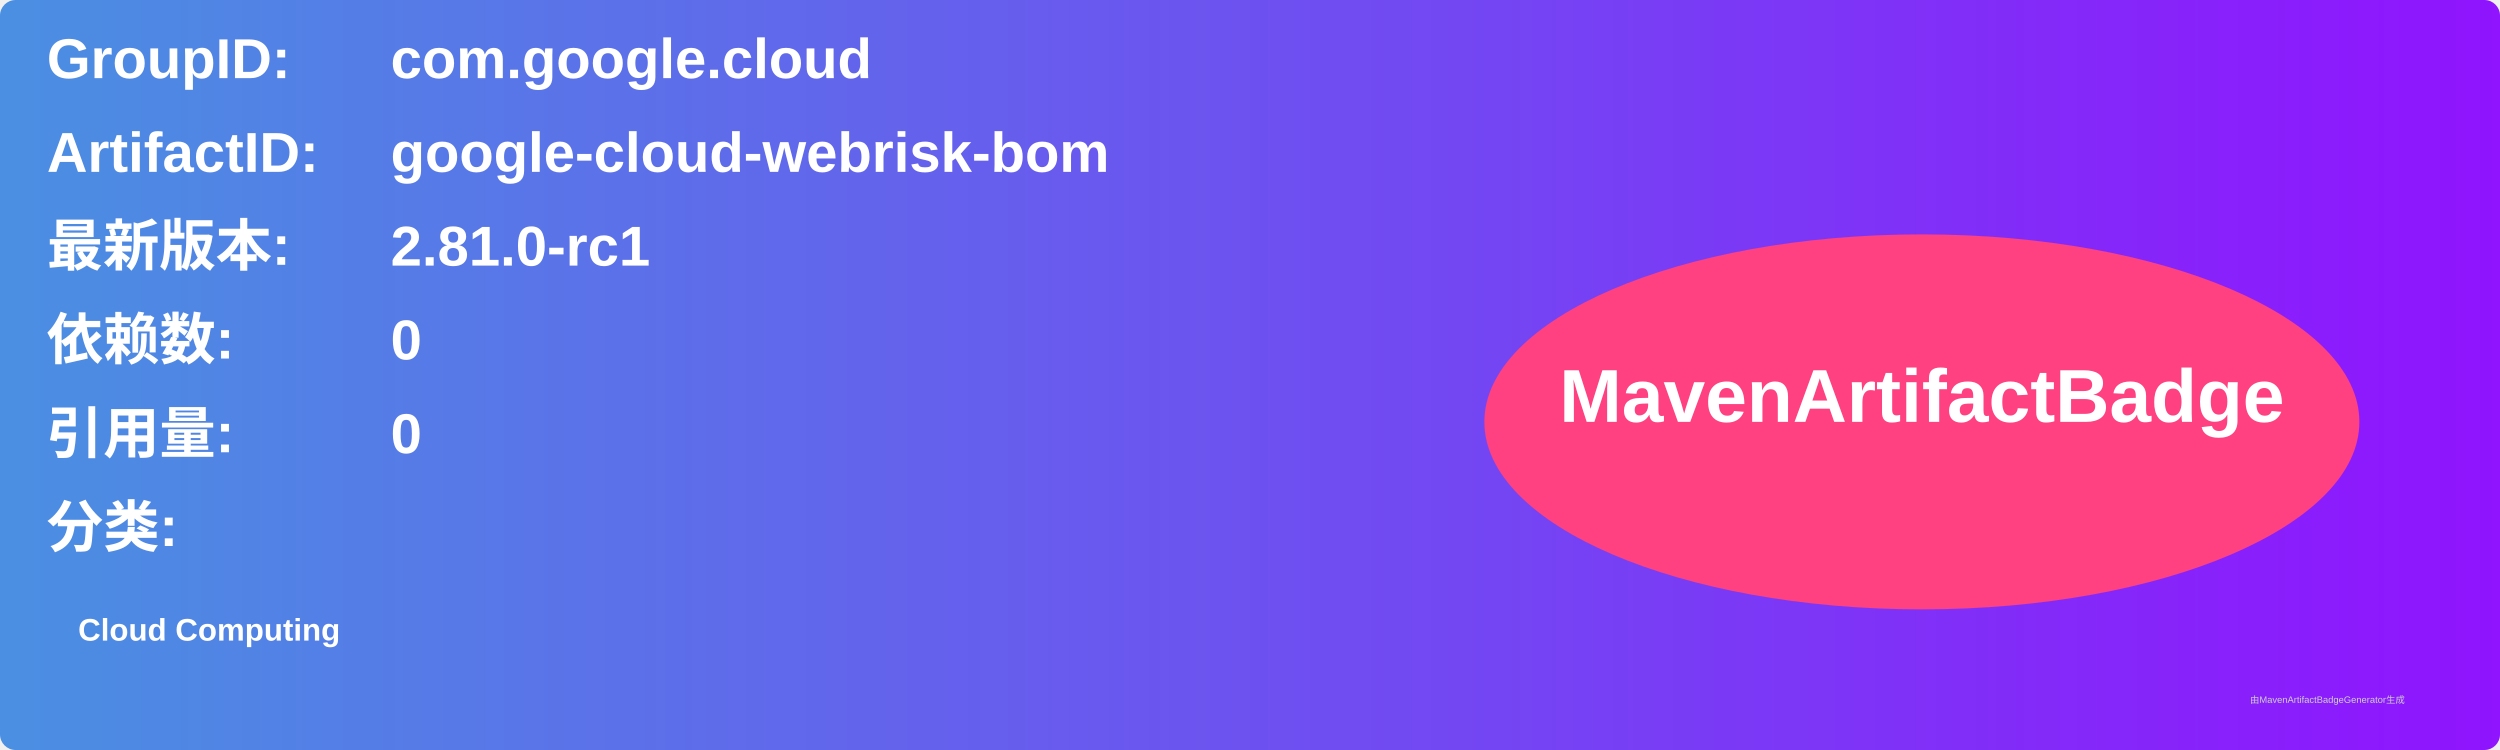
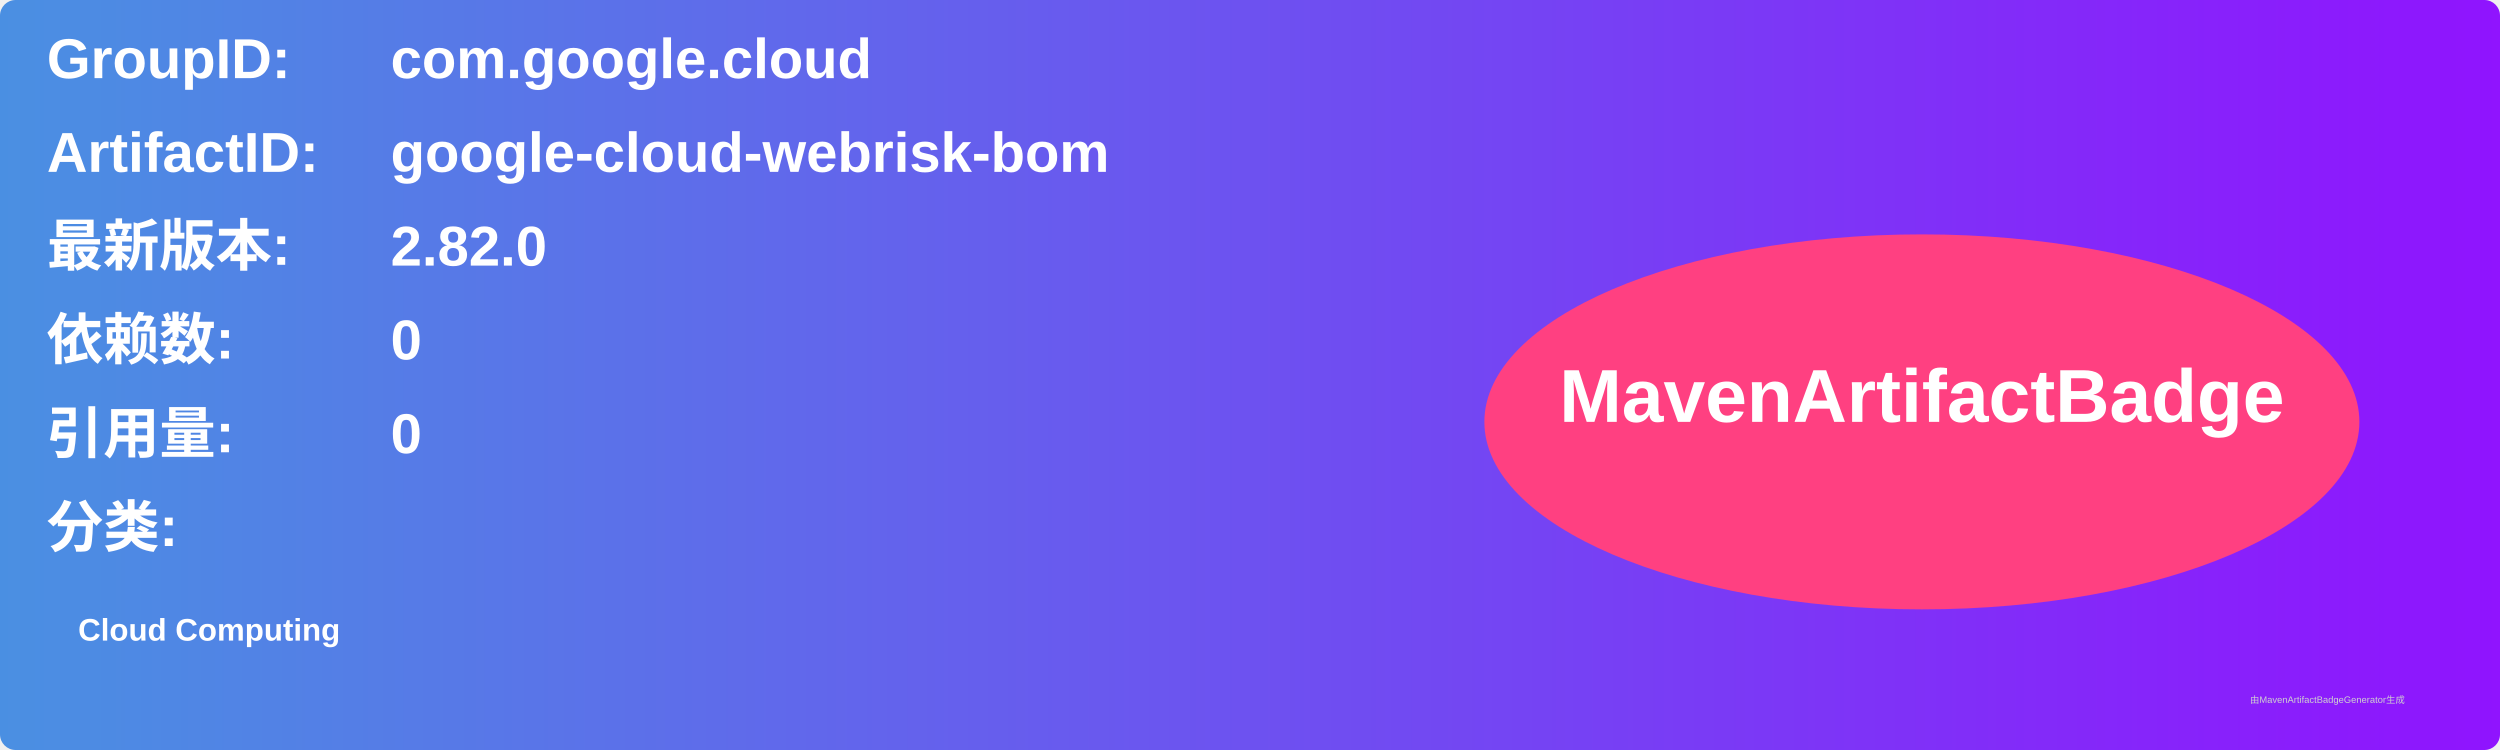
<svg xmlns="http://www.w3.org/2000/svg" width="800" height="240" viewBox="0 0 800 240">
  <linearGradient id="grad" x1="0%" y1="0%" x2="100%" y2="0%">
    <stop offset="0%" stop-color="#4a90e2" />
    <stop offset="100%" stop-color="#9013fe" />
  </linearGradient>
  <rect width="100%" height="100%" rx="5" ry="5" fill="url(#grad)" />
  <g transform="translate(15, 15)">
    <text x="0" y="10" font-family="Arial" font-size="18" fill="white" font-weight="bold" width="260">GroupID:</text>
    <text x="110" y="10" font-family="Arial" font-size="18" fill="white" font-weight="bold" width="460">com.google.cloud</text>
    <text x="0" y="40" font-family="Arial" font-size="18" fill="white" font-weight="bold" width="260">ArtifactID:</text>
    <text x="110" y="40" font-family="Arial" font-size="18" fill="white" font-weight="bold" width="460">google-cloud-webrisk-bom</text>
    <text x="0" y="70" font-family="Arial" font-size="18" fill="white" font-weight="bold">最新版本:</text>
    <text x="110" y="70" font-family="Arial" font-size="18" fill="white" font-weight="bold">
-       <tspan font-weight="bold">2.81.0-rc1</tspan>
+       <tspan font-weight="bold">2.82.0</tspan>
    </text>
    <text x="0" y="100" font-family="Arial" font-size="18" fill="white" font-weight="bold">依赖数: </text>
    <text x="110" y="100" font-family="Arial" font-size="18" fill="white">
      <tspan font-weight="bold">0</tspan>
    </text>
    <text x="0" y="130" font-family="Arial" font-size="18" fill="white" font-weight="bold">引用量: </text>
    <text x="110" y="130" font-family="Arial" font-size="18" fill="white">
      <tspan font-weight="bold">0</tspan>
    </text>
    <text x="0" y="160" font-family="Arial" font-size="18" fill="white" font-weight="bold">分类:</text>
    <text x="10" y="190" font-family="Arial" font-size="10" fill="white">
      <tspan font-weight="bold">Cloud Computing</tspan>
    </text>
    <ellipse cx="600" cy="120" rx="140" ry="60" fill="#ff4081" />
    <text x="600" y="120" text-anchor="middle" font-family="Arial" font-size="24" fill="white" font-weight="bold">MavenArtifactBadge</text>
  </g>
  <text x="720" y="225" font-family="Arial" font-size="3" fill="#d0d0d0">由MavenArtifactBadgeGenerator生成</text>
</svg>
